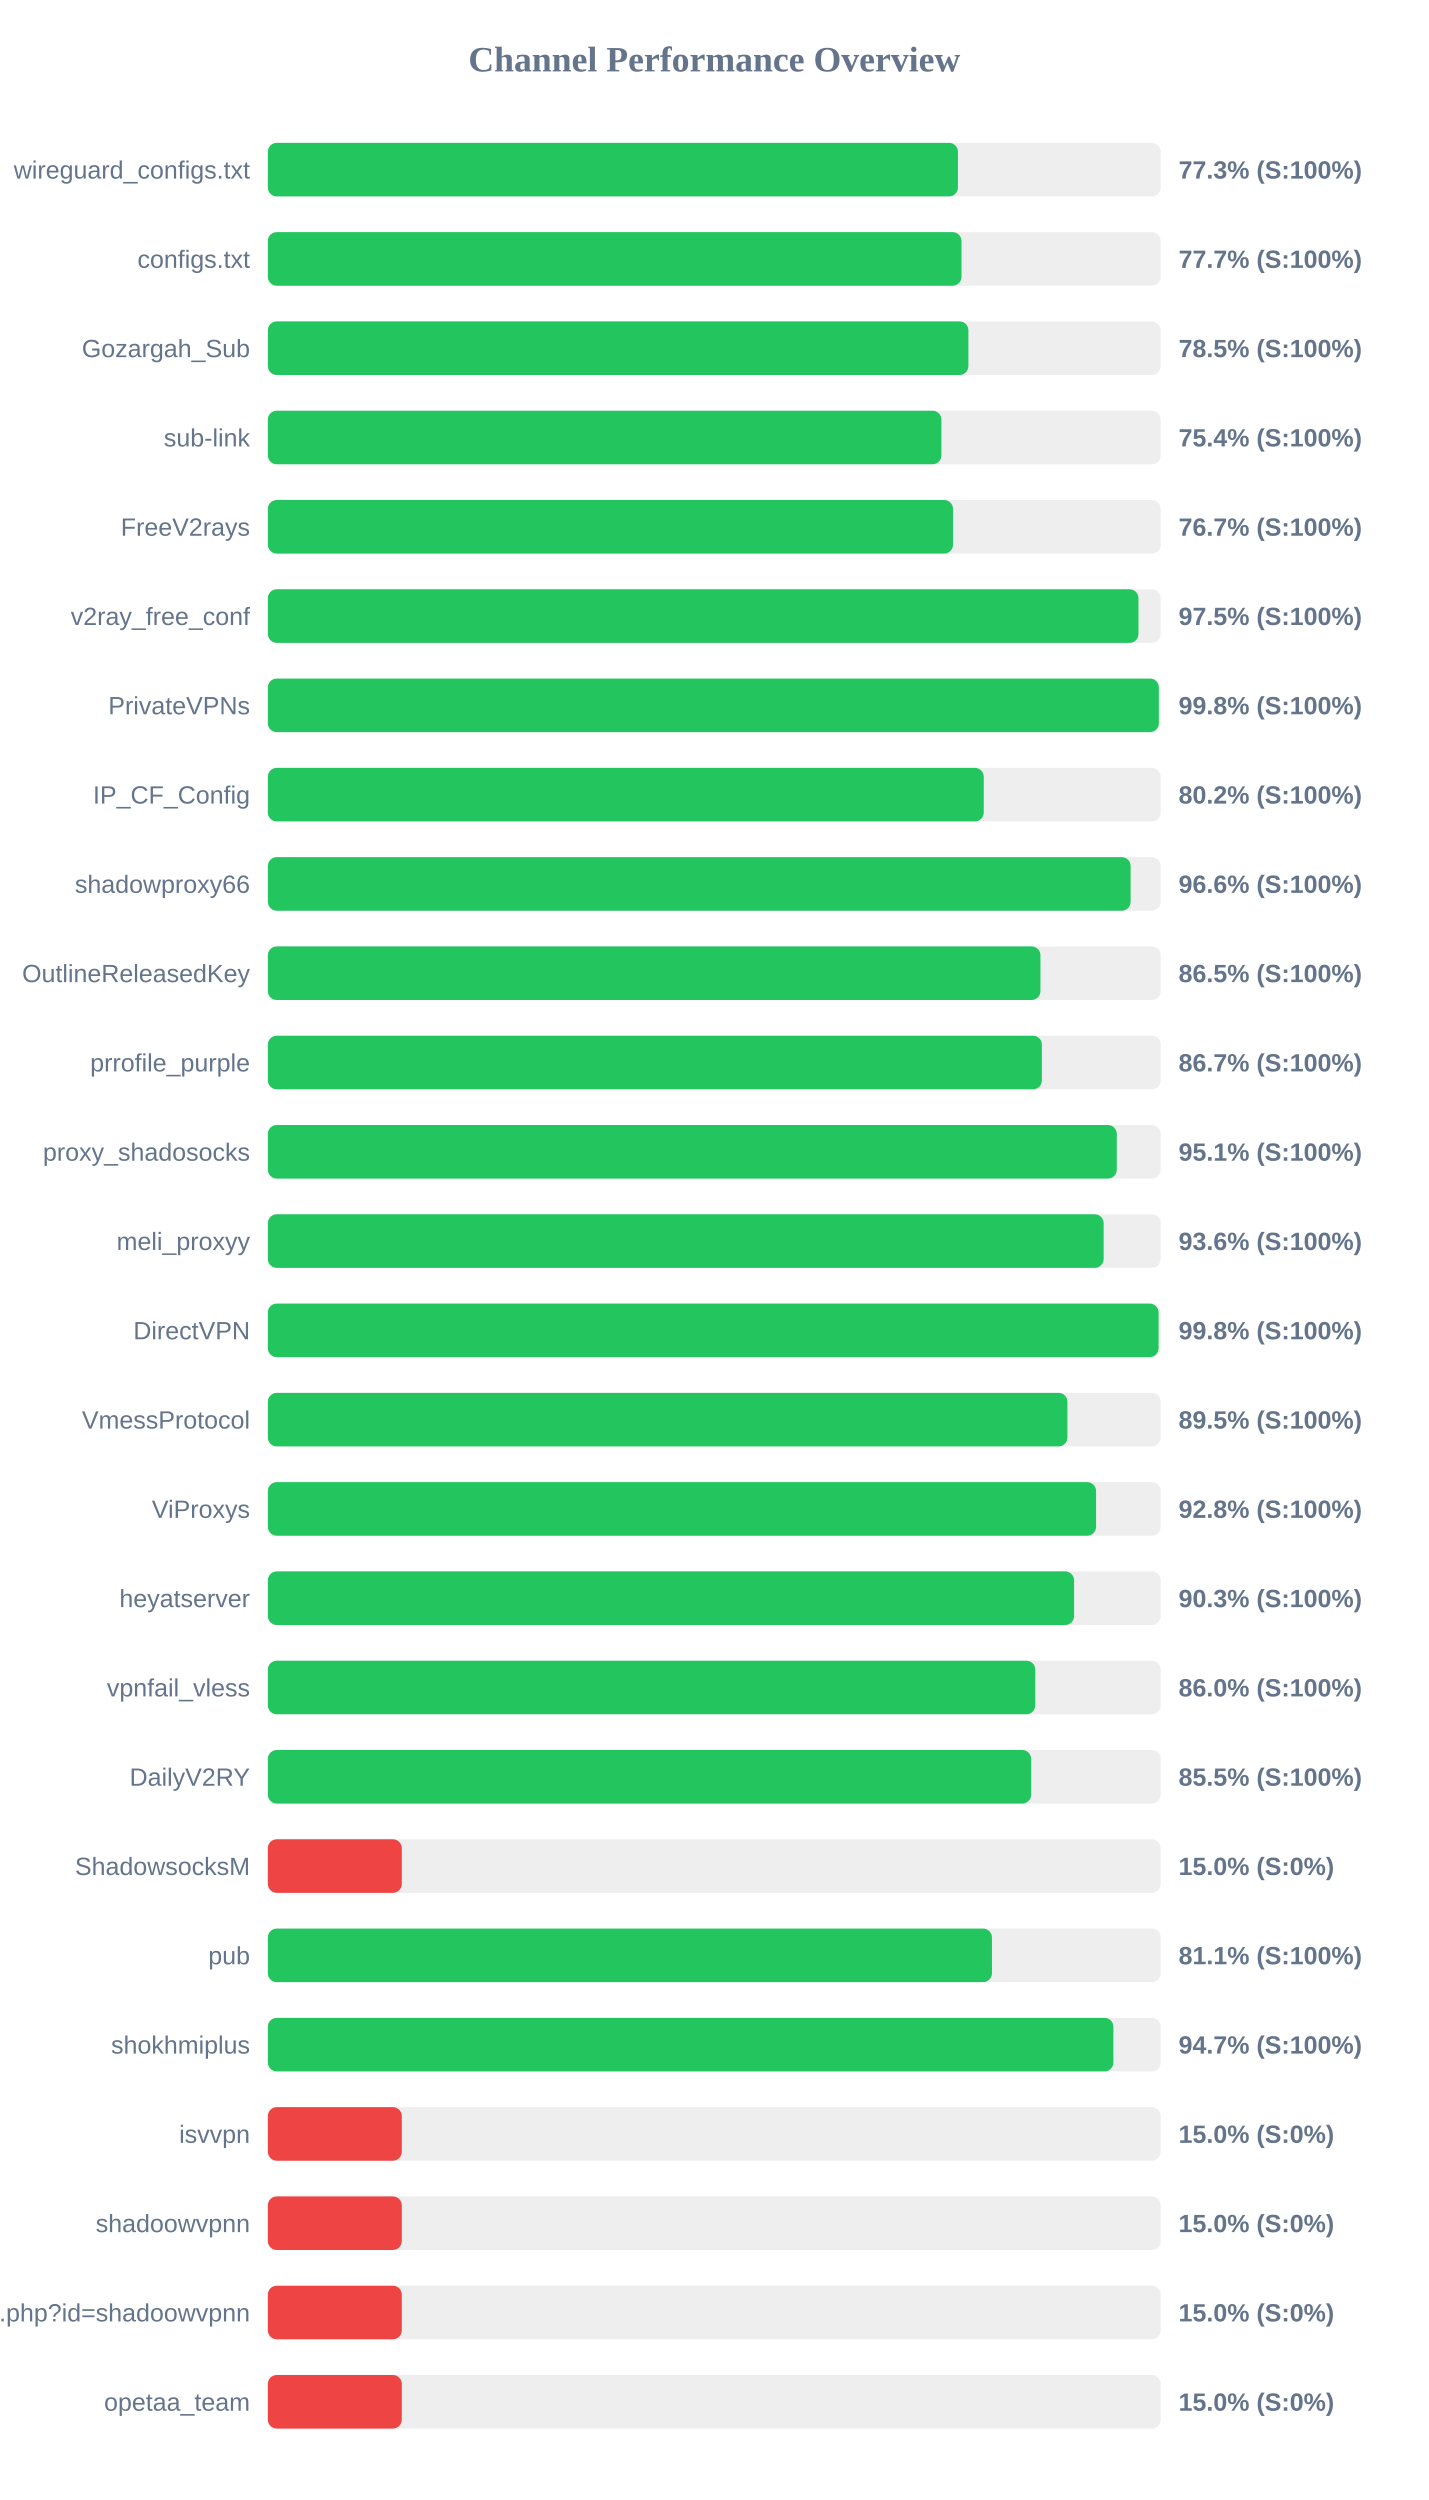
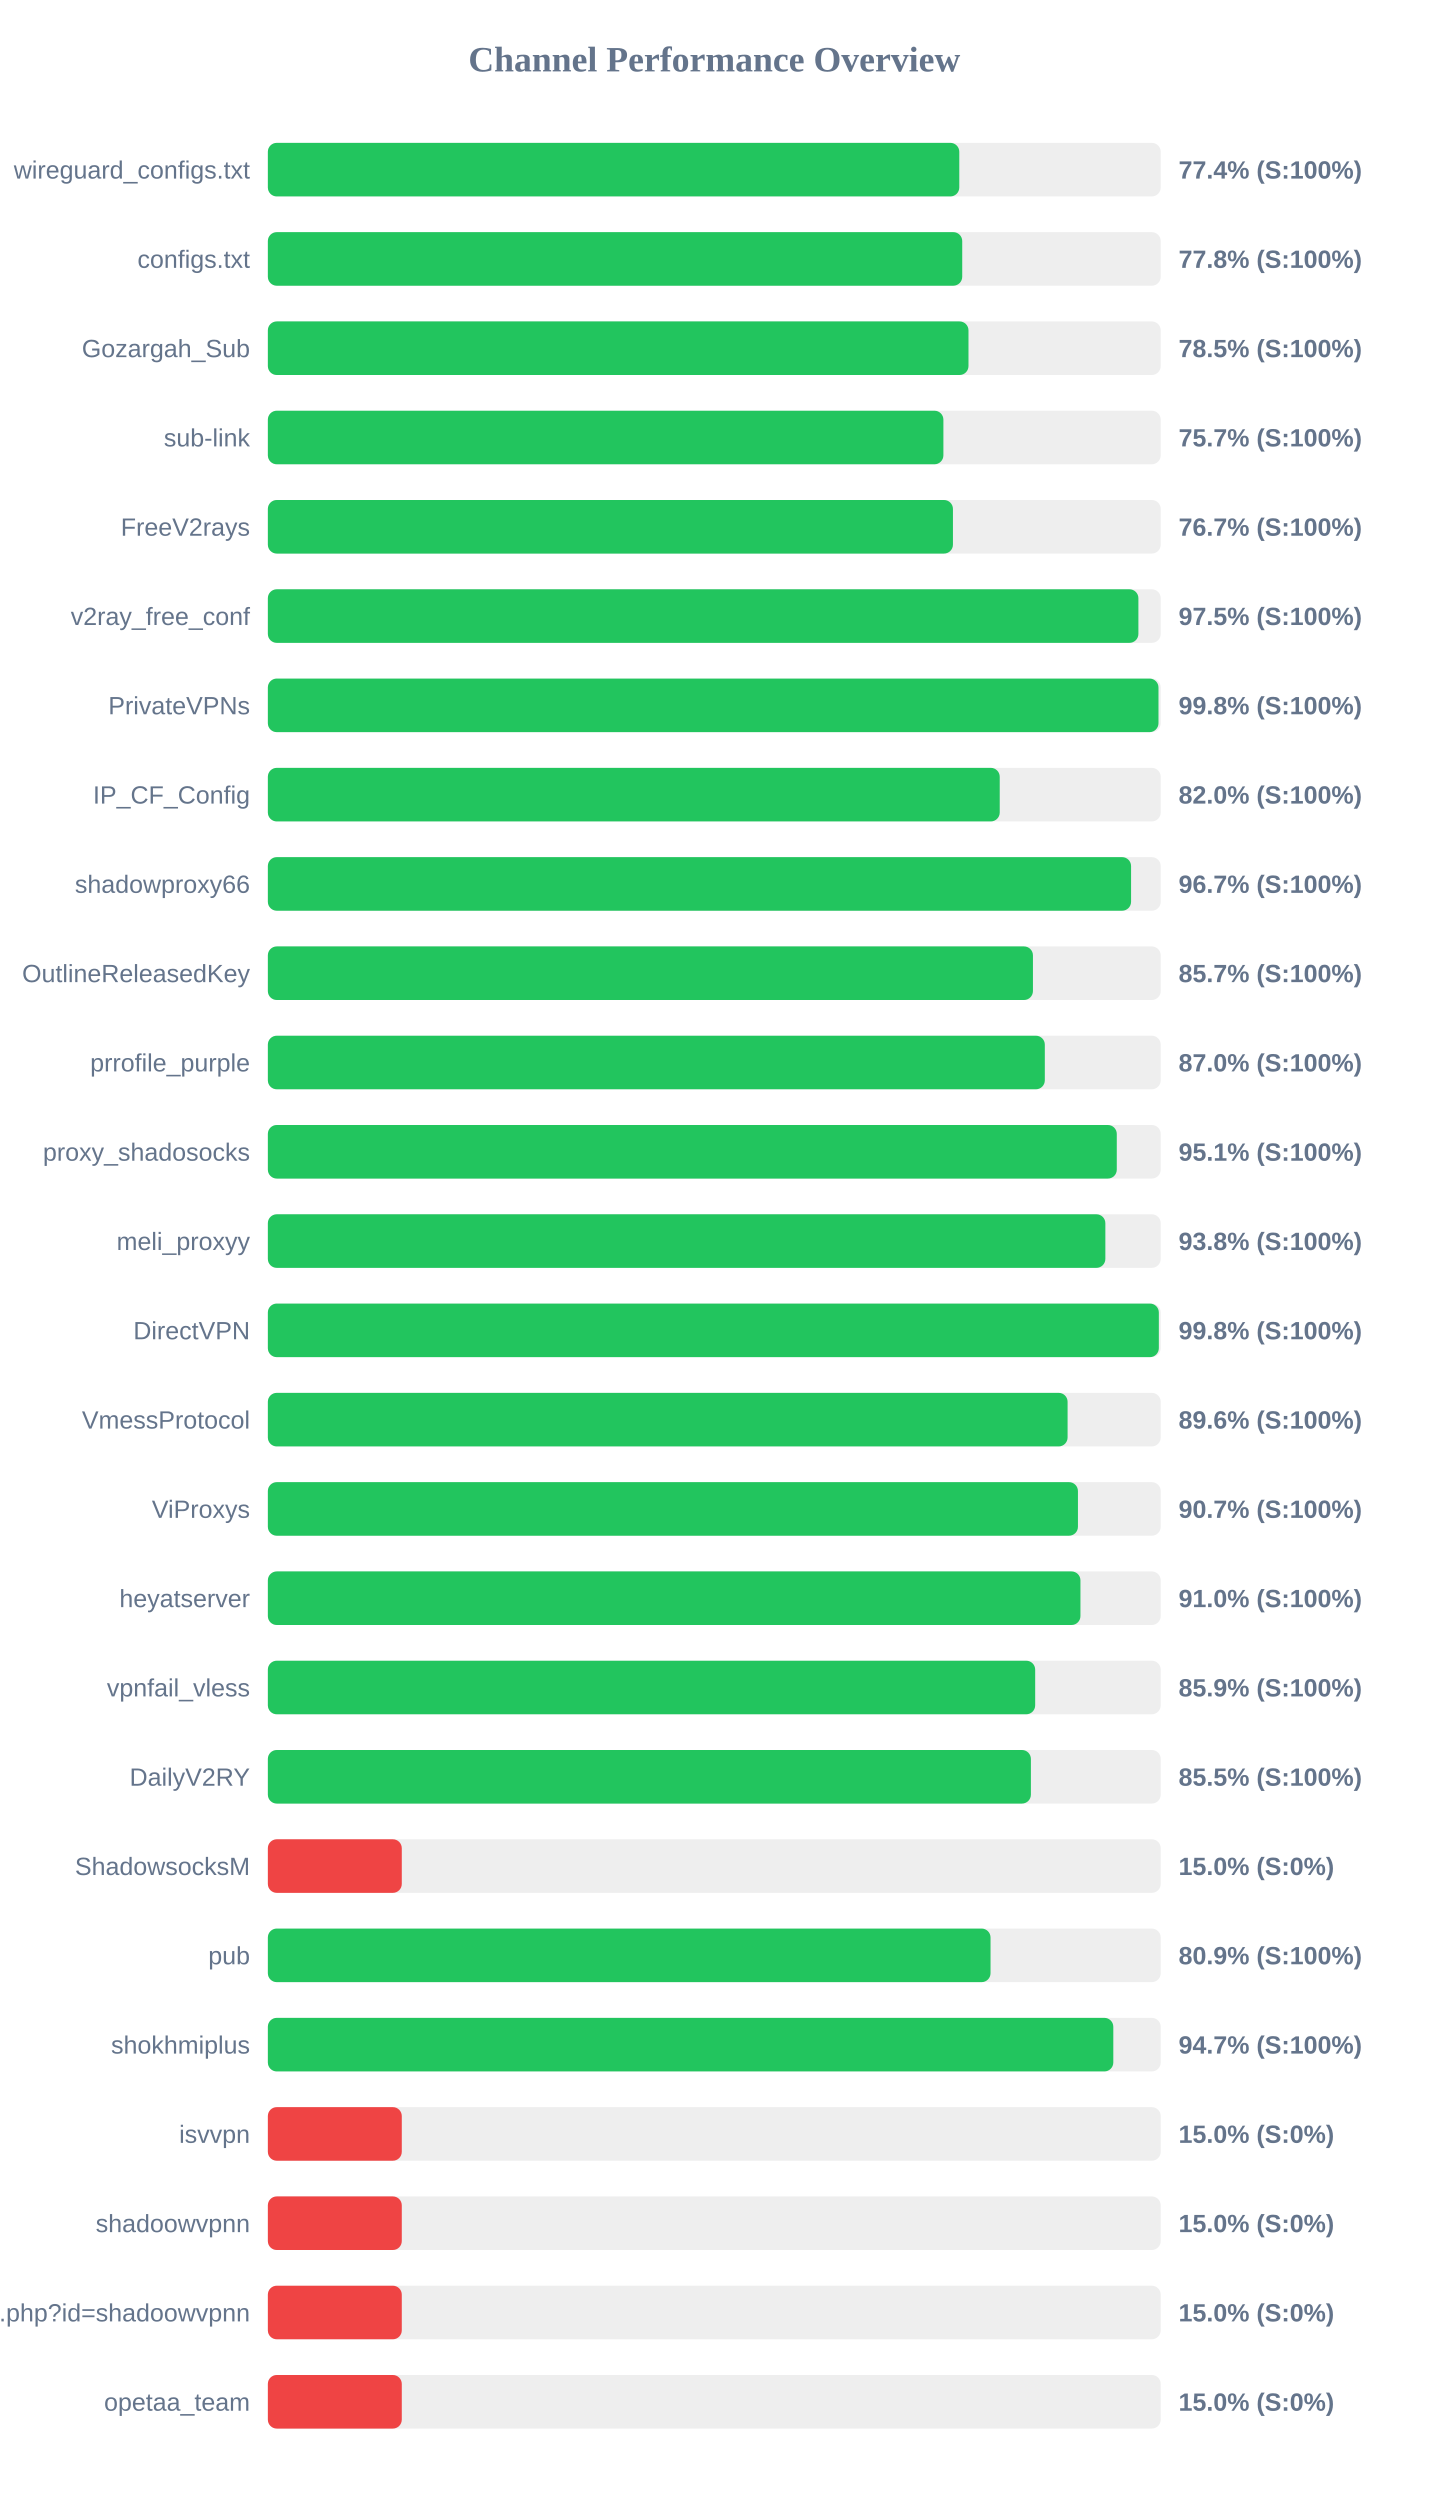
<svg xmlns="http://www.w3.org/2000/svg" width="800" height="1400" version="1.1">
  <style>
        .row { font: 14px Arial; fill: #64748b; }
        .score { font: bold 14px Arial; fill: #64748b; }
    </style>
  <text x="400" y="40" text-anchor="middle" font-size="20px" font-weight="bold" fill="#64748b">Channel Performance Overview</text>
  <rect x="150" y="80" width="500" height="30" fill="#eee" rx="5" />
-   <rect x="150" y="80" width="386.45" height="30" fill="#22c55e" rx="5" />
+   <rect x="150" y="80" width="387.2" height="30" fill="#22c55e" rx="5" />
  <text x="140" y="100" text-anchor="end" class="row">wireguard_configs.txt</text>
-   <text x="660" y="100" text-anchor="start" class="score">77.3% (S:100%)</text>
+   <text x="660" y="100" text-anchor="start" class="score">77.4% (S:100%)</text>
  <rect x="150" y="130" width="500" height="30" fill="#eee" rx="5" />
-   <rect x="150" y="130" width="388.45" height="30" fill="#22c55e" rx="5" />
+   <rect x="150" y="130" width="388.85" height="30" fill="#22c55e" rx="5" />
  <text x="140" y="150" text-anchor="end" class="row">configs.txt</text>
-   <text x="660" y="150" text-anchor="start" class="score">77.7% (S:100%)</text>
+   <text x="660" y="150" text-anchor="start" class="score">77.8% (S:100%)</text>
  <rect x="150" y="180" width="500" height="30" fill="#eee" rx="5" />
-   <rect x="150" y="180" width="392.3" height="30" fill="#22c55e" rx="5" />
+   <rect x="150" y="180" width="392.35" height="30" fill="#22c55e" rx="5" />
  <text x="140" y="200" text-anchor="end" class="row">Gozargah_Sub</text>
  <text x="660" y="200" text-anchor="start" class="score">78.5% (S:100%)</text>
  <rect x="150" y="230" width="500" height="30" fill="#eee" rx="5" />
-   <rect x="150" y="230" width="377.2" height="30" fill="#22c55e" rx="5" />
+   <rect x="150" y="230" width="378.3" height="30" fill="#22c55e" rx="5" />
  <text x="140" y="250" text-anchor="end" class="row">sub-link</text>
-   <text x="660" y="250" text-anchor="start" class="score">75.4% (S:100%)</text>
+   <text x="660" y="250" text-anchor="start" class="score">75.7% (S:100%)</text>
  <rect x="150" y="280" width="500" height="30" fill="#eee" rx="5" />
-   <rect x="150" y="280" width="383.7" height="30" fill="#22c55e" rx="5" />
+   <rect x="150" y="280" width="383.65" height="30" fill="#22c55e" rx="5" />
  <text x="140" y="300" text-anchor="end" class="row">FreeV2rays</text>
  <text x="660" y="300" text-anchor="start" class="score">76.7% (S:100%)</text>
  <rect x="150" y="330" width="500" height="30" fill="#eee" rx="5" />
-   <rect x="150" y="330" width="487.55" height="30" fill="#22c55e" rx="5" />
+   <rect x="150" y="330" width="487.5" height="30" fill="#22c55e" rx="5" />
  <text x="140" y="350" text-anchor="end" class="row">v2ray_free_conf</text>
  <text x="660" y="350" text-anchor="start" class="score">97.5% (S:100%)</text>
  <rect x="150" y="380" width="500" height="30" fill="#eee" rx="5" />
-   <rect x="150" y="380" width="498.95" height="30" fill="#22c55e" rx="5" />
+   <rect x="150" y="380" width="498.75" height="30" fill="#22c55e" rx="5" />
  <text x="140" y="400" text-anchor="end" class="row">PrivateVPNs</text>
  <text x="660" y="400" text-anchor="start" class="score">99.8% (S:100%)</text>
  <rect x="150" y="430" width="500" height="30" fill="#eee" rx="5" />
-   <rect x="150" y="430" width="400.9" height="30" fill="#22c55e" rx="5" />
+   <rect x="150" y="430" width="409.85" height="30" fill="#22c55e" rx="5" />
  <text x="140" y="450" text-anchor="end" class="row">IP_CF_Config</text>
-   <text x="660" y="450" text-anchor="start" class="score">80.2% (S:100%)</text>
+   <text x="660" y="450" text-anchor="start" class="score">82.0% (S:100%)</text>
  <rect x="150" y="480" width="500" height="30" fill="#eee" rx="5" />
-   <rect x="150" y="480" width="483.15" height="30" fill="#22c55e" rx="5" />
+   <rect x="150" y="480" width="483.4" height="30" fill="#22c55e" rx="5" />
  <text x="140" y="500" text-anchor="end" class="row">shadowproxy66</text>
-   <text x="660" y="500" text-anchor="start" class="score">96.6% (S:100%)</text>
+   <text x="660" y="500" text-anchor="start" class="score">96.7% (S:100%)</text>
  <rect x="150" y="530" width="500" height="30" fill="#eee" rx="5" />
-   <rect x="150" y="530" width="432.65" height="30" fill="#22c55e" rx="5" />
+   <rect x="150" y="530" width="428.45" height="30" fill="#22c55e" rx="5" />
  <text x="140" y="550" text-anchor="end" class="row">OutlineReleasedKey</text>
-   <text x="660" y="550" text-anchor="start" class="score">86.5% (S:100%)</text>
+   <text x="660" y="550" text-anchor="start" class="score">85.7% (S:100%)</text>
  <rect x="150" y="580" width="500" height="30" fill="#eee" rx="5" />
-   <rect x="150" y="580" width="433.45" height="30" fill="#22c55e" rx="5" />
+   <rect x="150" y="580" width="435.1" height="30" fill="#22c55e" rx="5" />
  <text x="140" y="600" text-anchor="end" class="row">prrofile_purple</text>
-   <text x="660" y="600" text-anchor="start" class="score">86.7% (S:100%)</text>
+   <text x="660" y="600" text-anchor="start" class="score">87.0% (S:100%)</text>
  <rect x="150" y="630" width="500" height="30" fill="#eee" rx="5" />
  <rect x="150" y="630" width="475.4" height="30" fill="#22c55e" rx="5" />
  <text x="140" y="650" text-anchor="end" class="row">proxy_shadosocks</text>
  <text x="660" y="650" text-anchor="start" class="score">95.1% (S:100%)</text>
  <rect x="150" y="680" width="500" height="30" fill="#eee" rx="5" />
-   <rect x="150" y="680" width="468.05" height="30" fill="#22c55e" rx="5" />
+   <rect x="150" y="680" width="469.0" height="30" fill="#22c55e" rx="5" />
  <text x="140" y="700" text-anchor="end" class="row">meli_proxyy</text>
-   <text x="660" y="700" text-anchor="start" class="score">93.6% (S:100%)</text>
+   <text x="660" y="700" text-anchor="start" class="score">93.8% (S:100%)</text>
  <rect x="150" y="730" width="500" height="30" fill="#eee" rx="5" />
-   <rect x="150" y="730" width="498.8" height="30" fill="#22c55e" rx="5" />
+   <rect x="150" y="730" width="498.95" height="30" fill="#22c55e" rx="5" />
  <text x="140" y="750" text-anchor="end" class="row">DirectVPN</text>
  <text x="660" y="750" text-anchor="start" class="score">99.8% (S:100%)</text>
  <rect x="150" y="780" width="500" height="30" fill="#eee" rx="5" />
-   <rect x="150" y="780" width="447.75" height="30" fill="#22c55e" rx="5" />
+   <rect x="150" y="780" width="447.85" height="30" fill="#22c55e" rx="5" />
  <text x="140" y="800" text-anchor="end" class="row">VmessProtocol</text>
-   <text x="660" y="800" text-anchor="start" class="score">89.5% (S:100%)</text>
+   <text x="660" y="800" text-anchor="start" class="score">89.6% (S:100%)</text>
  <rect x="150" y="830" width="500" height="30" fill="#eee" rx="5" />
-   <rect x="150" y="830" width="463.8" height="30" fill="#22c55e" rx="5" />
+   <rect x="150" y="830" width="453.65" height="30" fill="#22c55e" rx="5" />
  <text x="140" y="850" text-anchor="end" class="row">ViProxys</text>
-   <text x="660" y="850" text-anchor="start" class="score">92.8% (S:100%)</text>
+   <text x="660" y="850" text-anchor="start" class="score">90.7% (S:100%)</text>
  <rect x="150" y="880" width="500" height="30" fill="#eee" rx="5" />
-   <rect x="150" y="880" width="451.5" height="30" fill="#22c55e" rx="5" />
+   <rect x="150" y="880" width="455.05" height="30" fill="#22c55e" rx="5" />
  <text x="140" y="900" text-anchor="end" class="row">heyatserver</text>
-   <text x="660" y="900" text-anchor="start" class="score">90.3% (S:100%)</text>
+   <text x="660" y="900" text-anchor="start" class="score">91.0% (S:100%)</text>
  <rect x="150" y="930" width="500" height="30" fill="#eee" rx="5" />
-   <rect x="150" y="930" width="429.75" height="30" fill="#22c55e" rx="5" />
+   <rect x="150" y="930" width="429.7" height="30" fill="#22c55e" rx="5" />
  <text x="140" y="950" text-anchor="end" class="row">vpnfail_vless</text>
-   <text x="660" y="950" text-anchor="start" class="score">86.0% (S:100%)</text>
+   <text x="660" y="950" text-anchor="start" class="score">85.9% (S:100%)</text>
  <rect x="150" y="980" width="500" height="30" fill="#eee" rx="5" />
-   <rect x="150" y="980" width="427.45" height="30" fill="#22c55e" rx="5" />
+   <rect x="150" y="980" width="427.3" height="30" fill="#22c55e" rx="5" />
  <text x="140" y="1000" text-anchor="end" class="row">DailyV2RY</text>
  <text x="660" y="1000" text-anchor="start" class="score">85.5% (S:100%)</text>
  <rect x="150" y="1030" width="500" height="30" fill="#eee" rx="5" />
  <rect x="150" y="1030" width="75.0" height="30" fill="#ef4444" rx="5" />
  <text x="140" y="1050" text-anchor="end" class="row">ShadowsocksM</text>
  <text x="660" y="1050" text-anchor="start" class="score">15.0% (S:0%)</text>
  <rect x="150" y="1080" width="500" height="30" fill="#eee" rx="5" />
-   <rect x="150" y="1080" width="405.5" height="30" fill="#22c55e" rx="5" />
+   <rect x="150" y="1080" width="404.7" height="30" fill="#22c55e" rx="5" />
  <text x="140" y="1100" text-anchor="end" class="row">pub</text>
-   <text x="660" y="1100" text-anchor="start" class="score">81.1% (S:100%)</text>
+   <text x="660" y="1100" text-anchor="start" class="score">80.9% (S:100%)</text>
  <rect x="150" y="1130" width="500" height="30" fill="#eee" rx="5" />
-   <rect x="150" y="1130" width="473.5" height="30" fill="#22c55e" rx="5" />
+   <rect x="150" y="1130" width="473.45" height="30" fill="#22c55e" rx="5" />
  <text x="140" y="1150" text-anchor="end" class="row">shokhmiplus</text>
  <text x="660" y="1150" text-anchor="start" class="score">94.7% (S:100%)</text>
  <rect x="150" y="1180" width="500" height="30" fill="#eee" rx="5" />
  <rect x="150" y="1180" width="75.0" height="30" fill="#ef4444" rx="5" />
  <text x="140" y="1200" text-anchor="end" class="row">isvvpn</text>
  <text x="660" y="1200" text-anchor="start" class="score">15.0% (S:0%)</text>
  <rect x="150" y="1230" width="500" height="30" fill="#eee" rx="5" />
  <rect x="150" y="1230" width="75.0" height="30" fill="#ef4444" rx="5" />
  <text x="140" y="1250" text-anchor="end" class="row">shadoowvpnn</text>
  <text x="660" y="1250" text-anchor="start" class="score">15.0% (S:0%)</text>
  <rect x="150" y="1280" width="500" height="30" fill="#eee" rx="5" />
  <rect x="150" y="1280" width="75.0" height="30" fill="#ef4444" rx="5" />
  <text x="140" y="1300" text-anchor="end" class="row">api.php?id=shadoowvpnn</text>
  <text x="660" y="1300" text-anchor="start" class="score">15.0% (S:0%)</text>
  <rect x="150" y="1330" width="500" height="30" fill="#eee" rx="5" />
  <rect x="150" y="1330" width="75.0" height="30" fill="#ef4444" rx="5" />
  <text x="140" y="1350" text-anchor="end" class="row">opetaa_team</text>
  <text x="660" y="1350" text-anchor="start" class="score">15.0% (S:0%)</text>
</svg>
